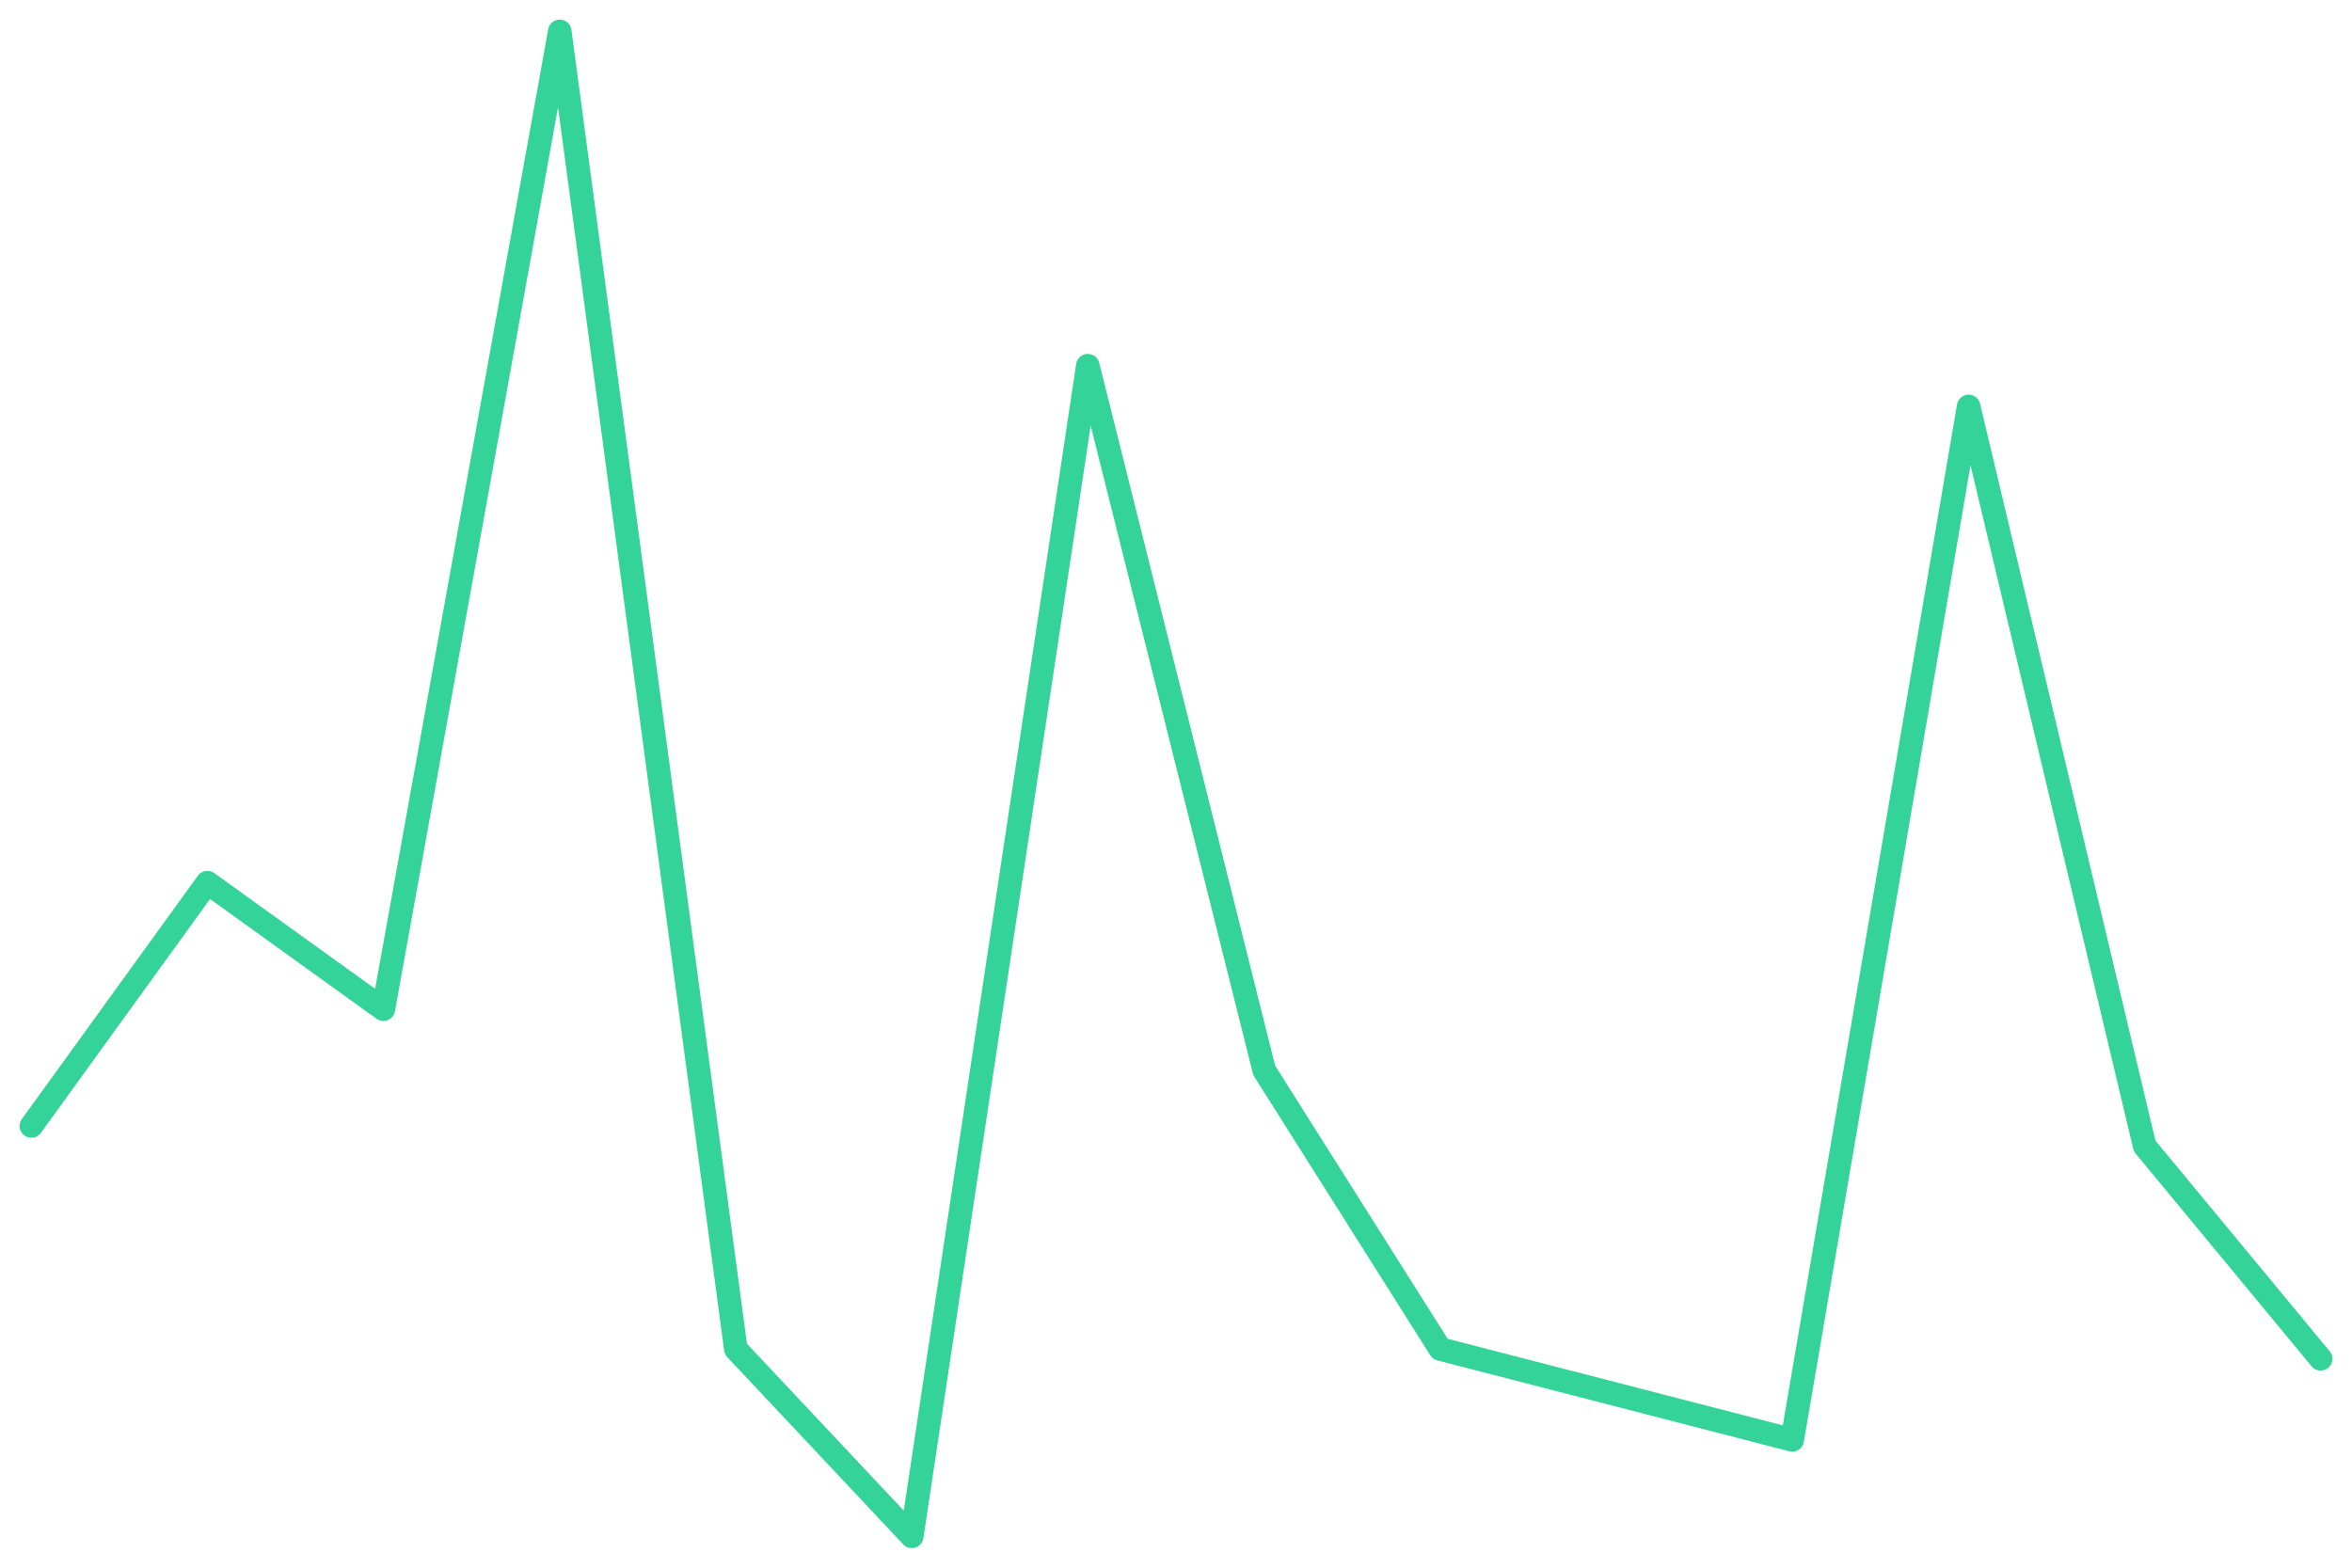
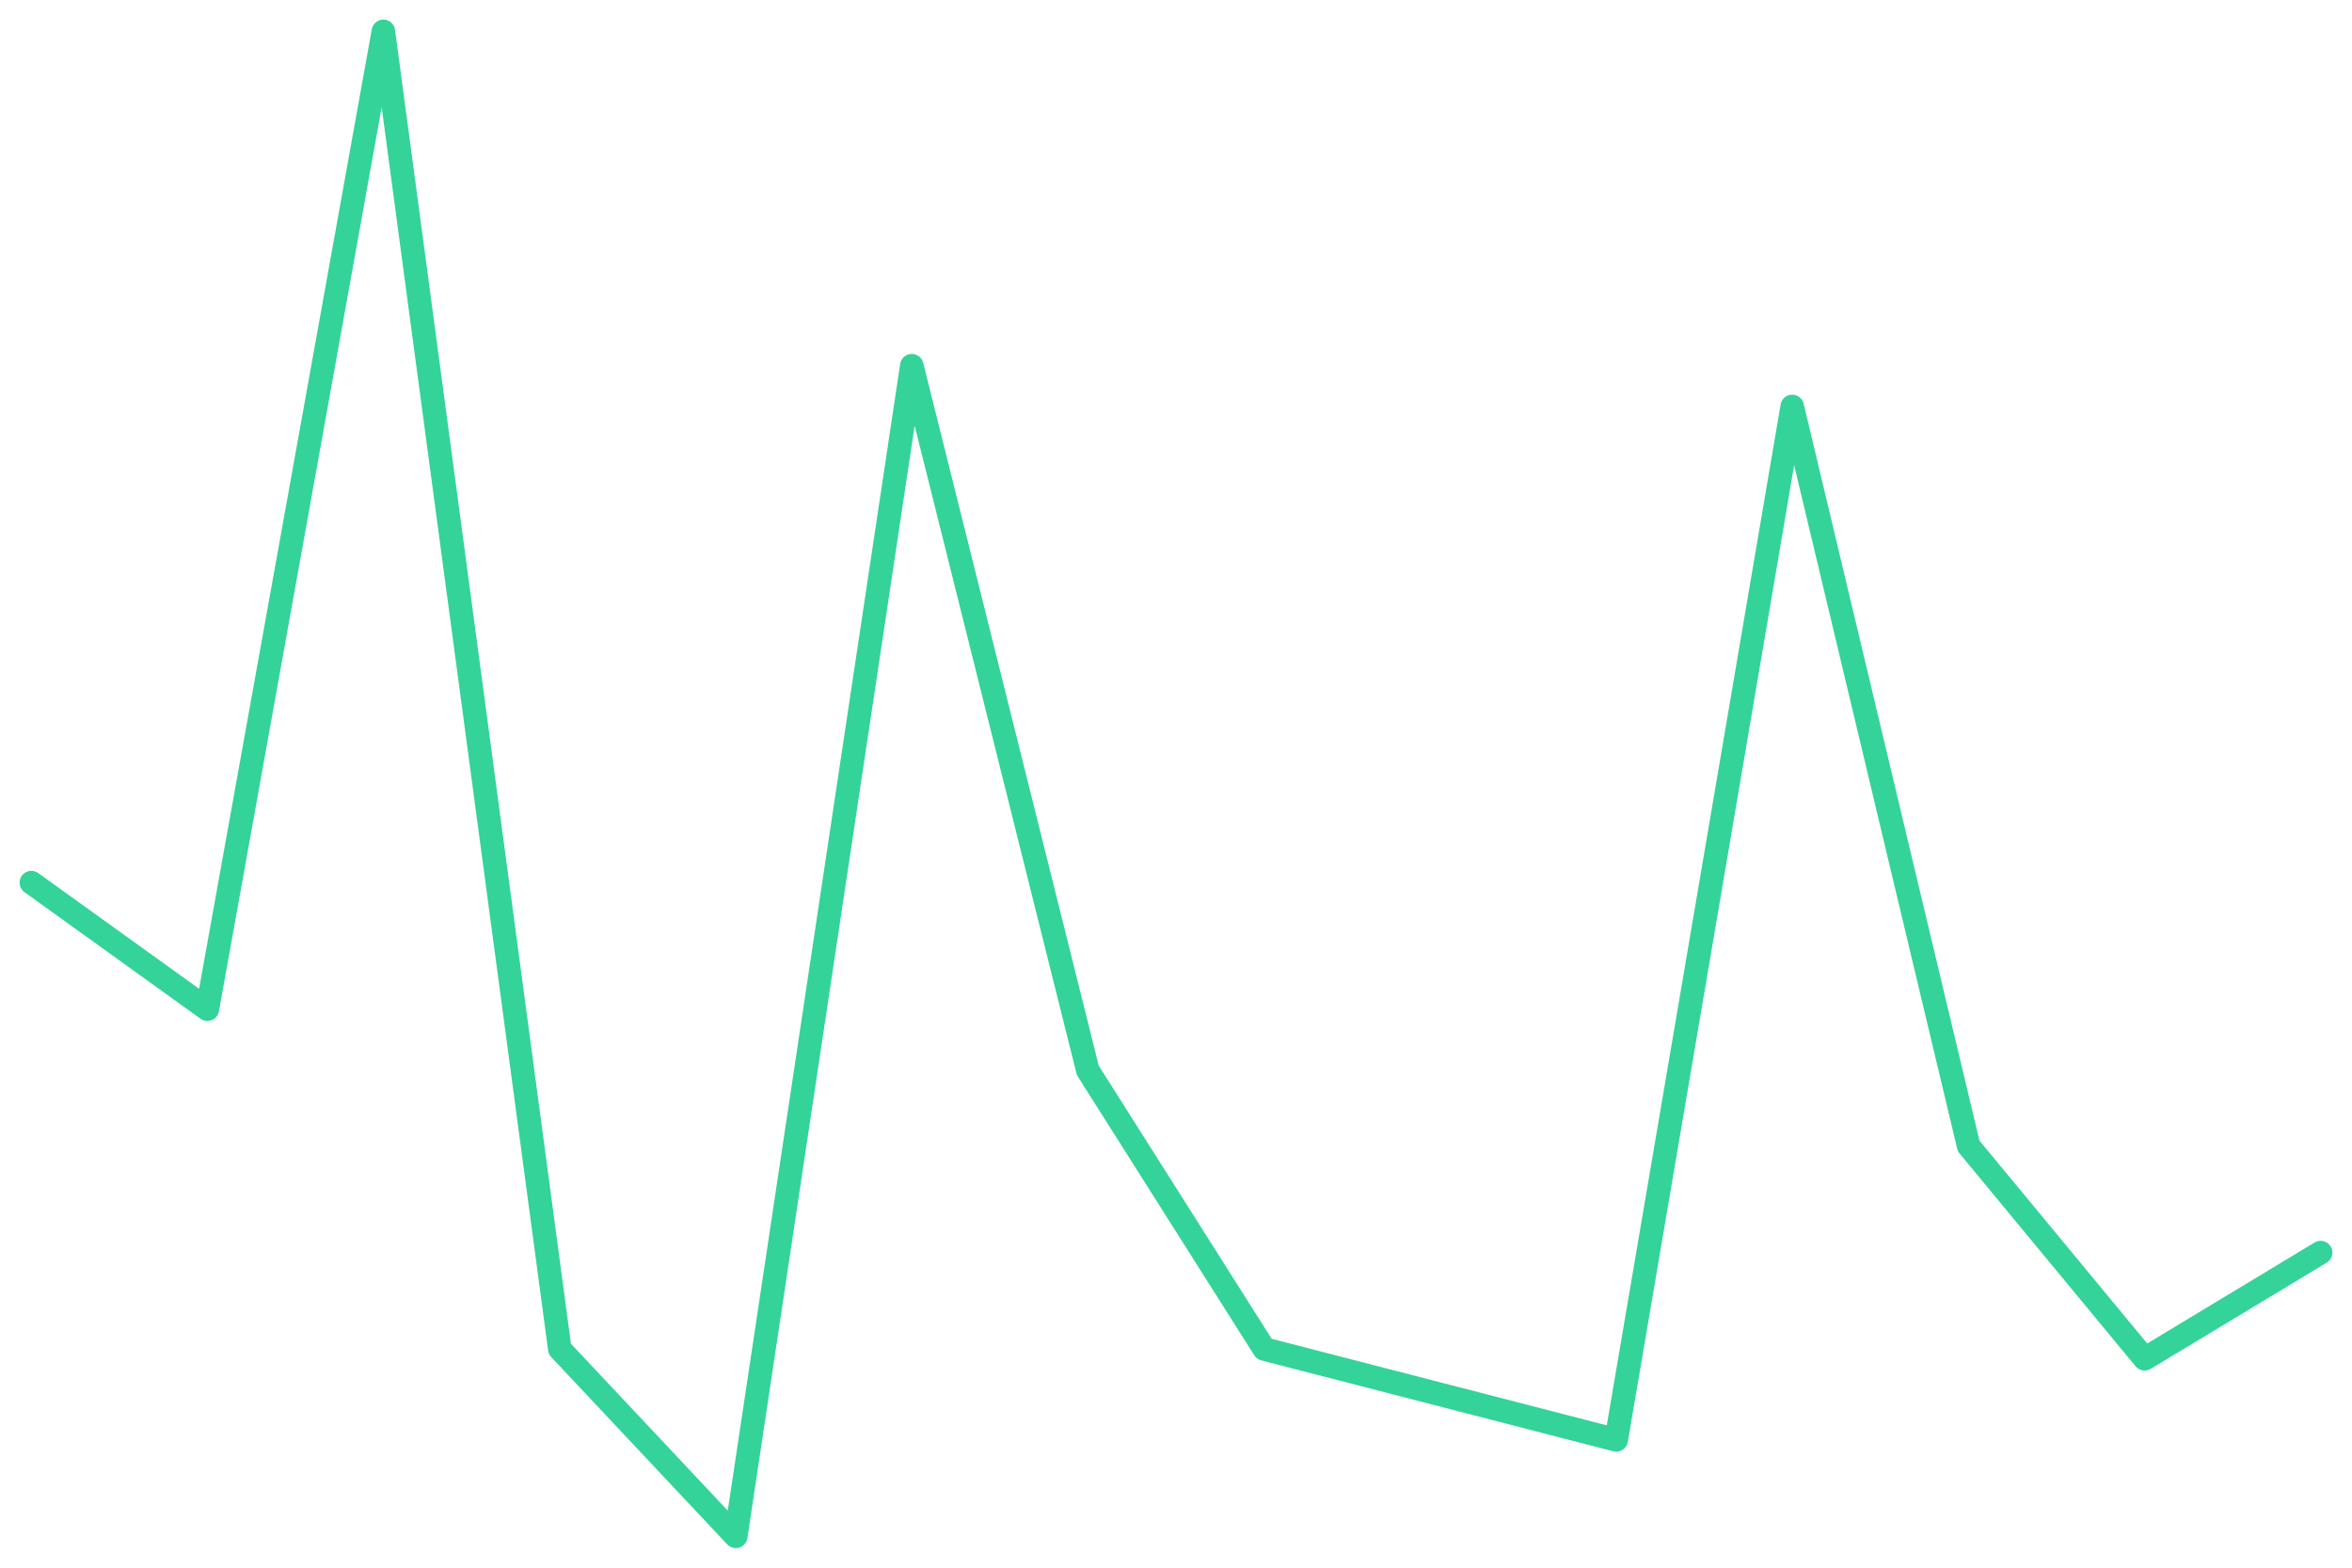
<svg xmlns="http://www.w3.org/2000/svg" viewBox="0 0 600 400" width="600" height="400">
-   <polyline fill="none" stroke="#34d399" stroke-width="6" stroke-linejoin="round" stroke-linecap="round" points="8.0,287.3 52.9,225.2 97.8,257.5 142.8,8.0 187.7,344.2 232.6,392.0 277.5,93.3 322.5,273.1 367.4,344.2 412.3,355.8 457.2,367.4 502.2,103.7 547.1,292.4 592.0,346.7" />
+   <polyline fill="none" stroke="#34d399" stroke-width="6" stroke-linejoin="round" stroke-linecap="round" points="8.0,225.2 52.9,257.5 97.8,8.0 142.8,344.2 187.7,392.0 232.6,93.3 277.5,273.1 322.5,344.2 367.4,355.8 412.3,367.4 457.2,103.7 502.2,292.4 547.1,346.7 592.0,319.6" />
</svg>
